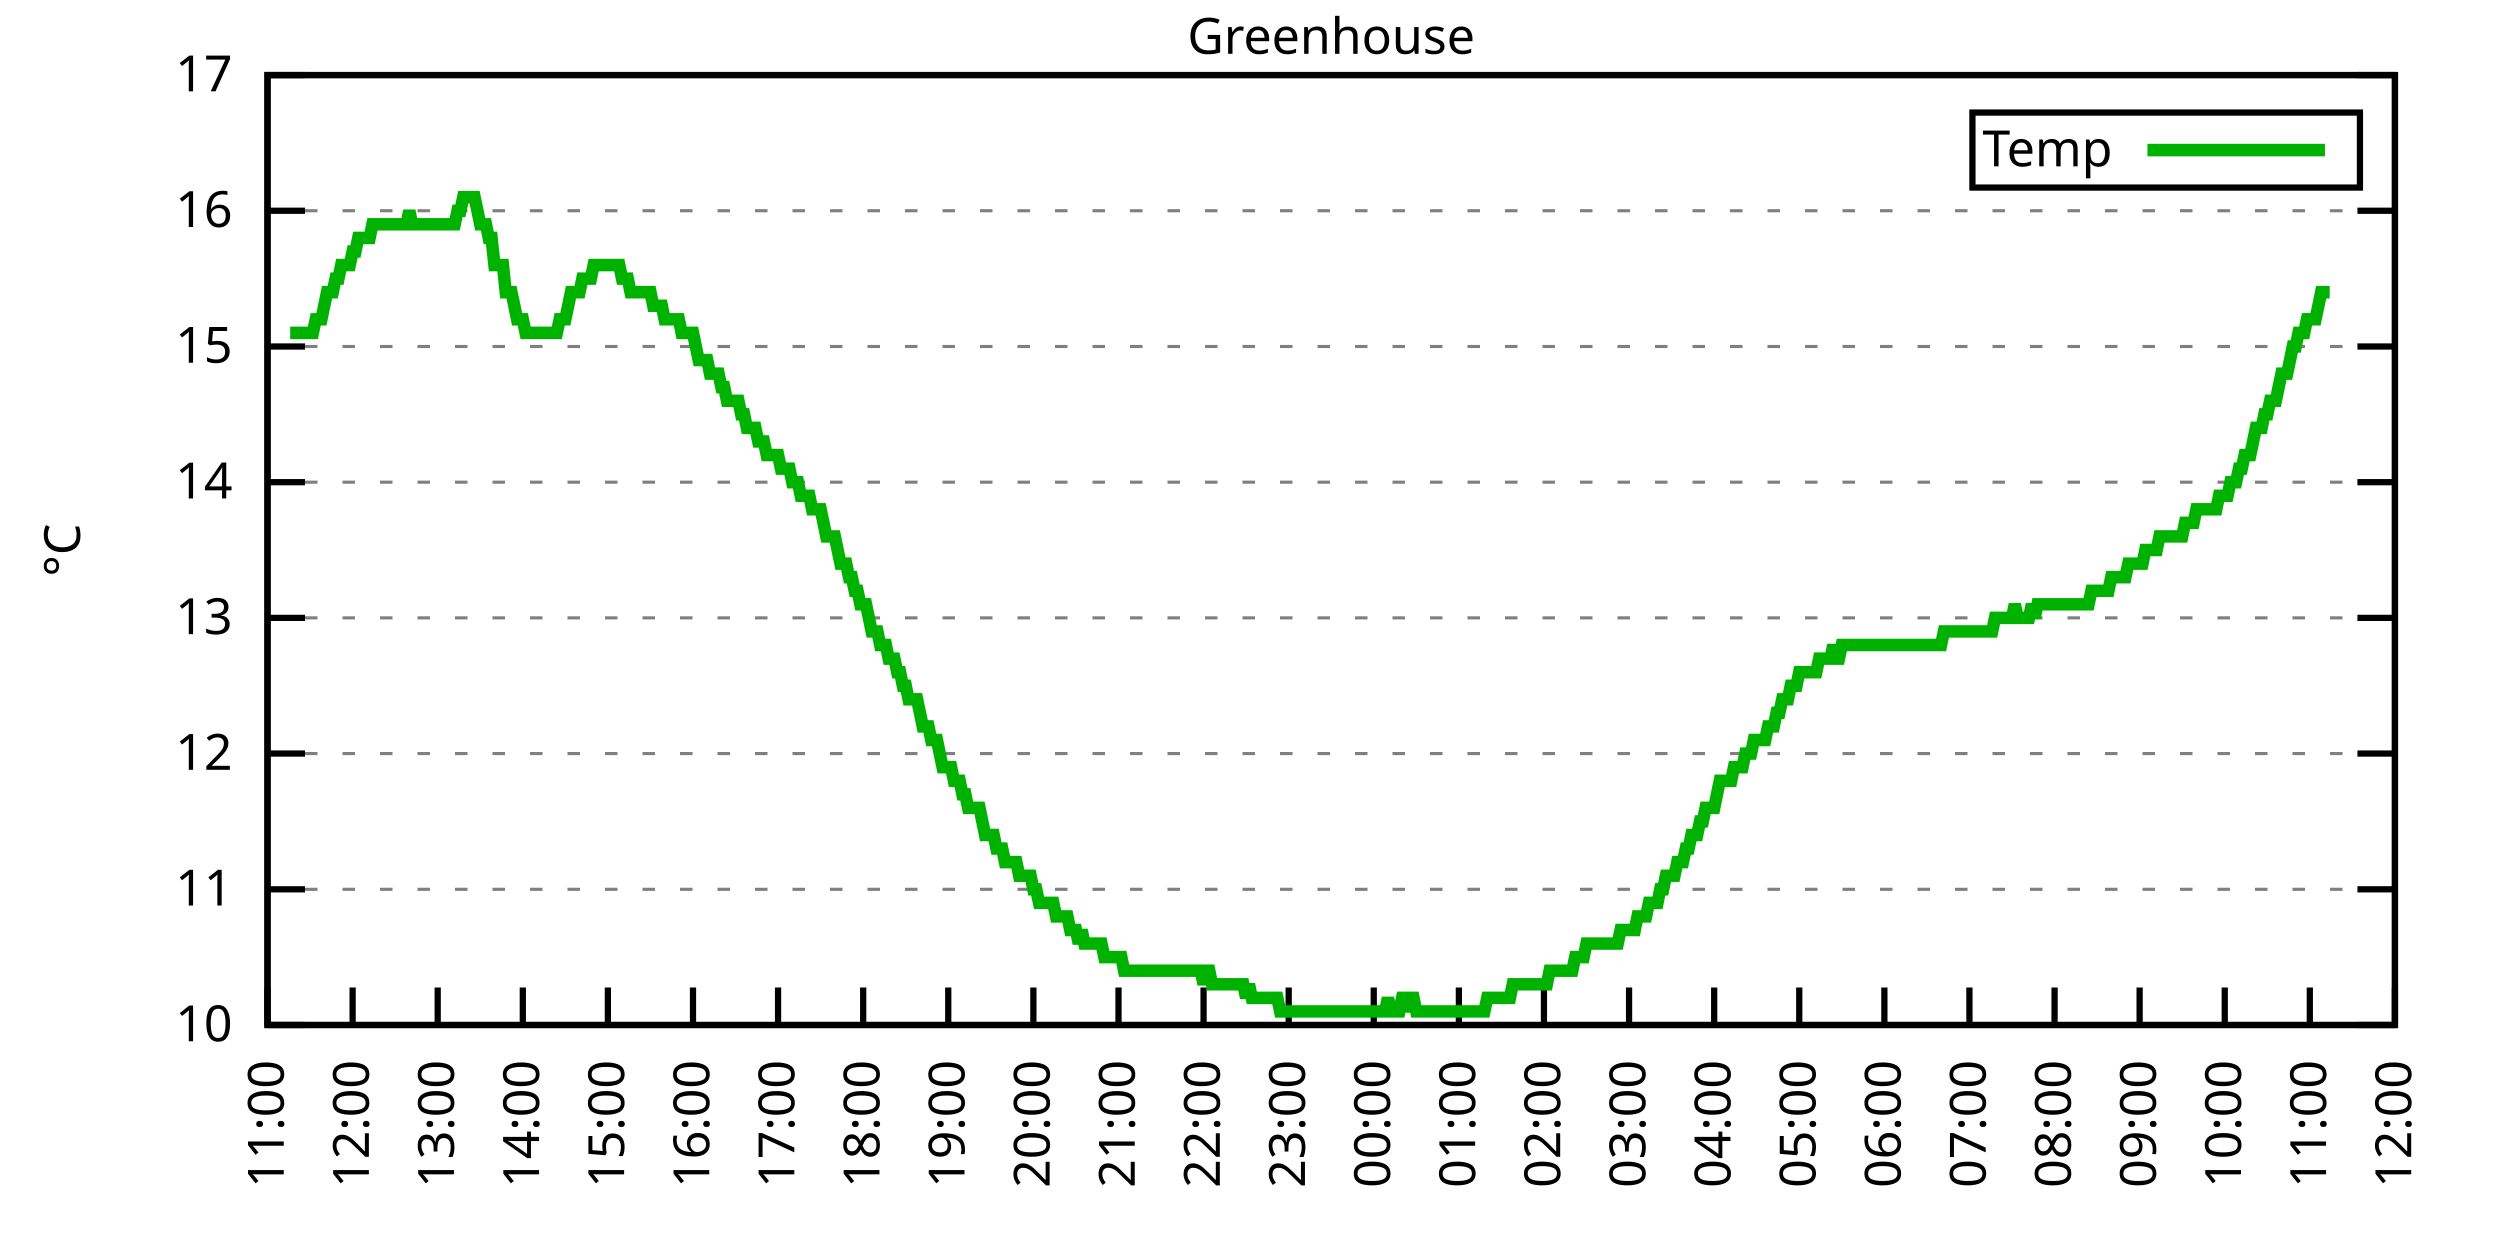
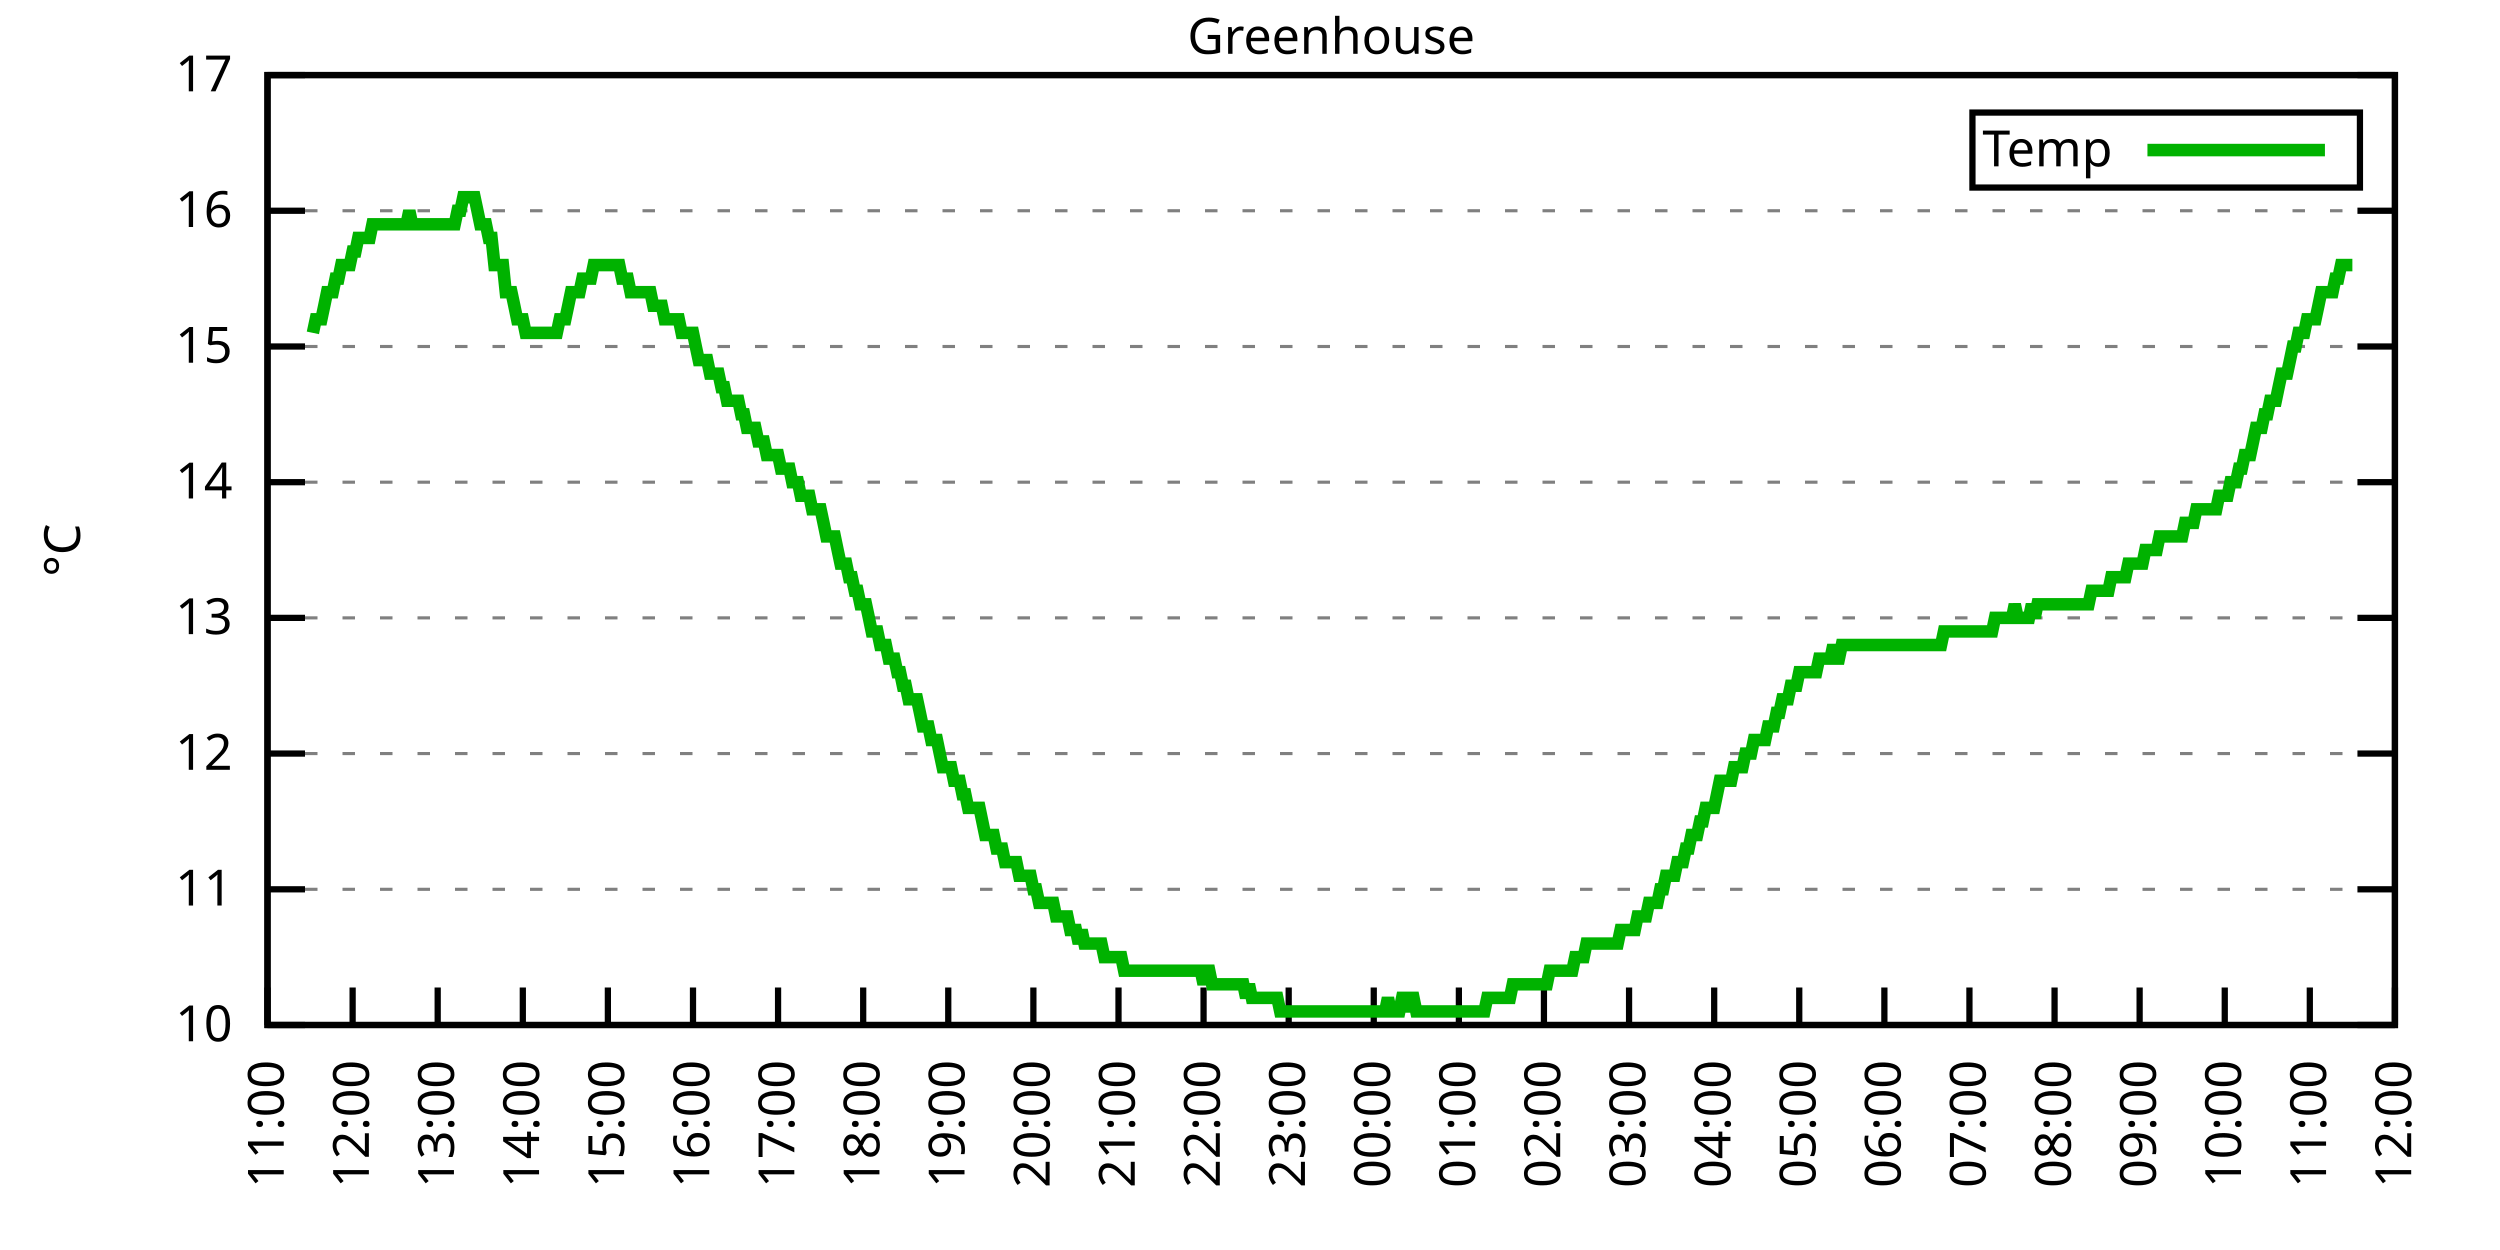
<svg xmlns="http://www.w3.org/2000/svg" xmlns:xlink="http://www.w3.org/1999/xlink" width="400" height="200" viewBox="0 0 400 200">
  <g id="gnuplot_canvas">
    <rect x="0" y="0" width="400" height="200" fill="none" />
    <defs>
      <circle id="gpDot" r="0.5" stroke-width="0.5" stroke="currentColor" />
      <path id="gpPt0" stroke-width="0.333" stroke="currentColor" d="M-1,0 h2 M0,-1 v2" />
      <path id="gpPt1" stroke-width="0.333" stroke="currentColor" d="M-1,-1 L1,1 M1,-1 L-1,1" />
      <path id="gpPt2" stroke-width="0.333" stroke="currentColor" d="M-1,0 L1,0 M0,-1 L0,1 M-1,-1 L1,1 M-1,1 L1,-1" />
      <rect id="gpPt3" stroke-width="0.333" stroke="currentColor" x="-1" y="-1" width="2" height="2" />
      <rect id="gpPt4" stroke-width="0.333" stroke="currentColor" fill="currentColor" x="-1" y="-1" width="2" height="2" />
      <circle id="gpPt5" stroke-width="0.333" stroke="currentColor" cx="0" cy="0" r="1" />
      <use xlink:href="#gpPt5" id="gpPt6" fill="currentColor" stroke="none" />
      <path id="gpPt7" stroke-width="0.333" stroke="currentColor" d="M0,-1.33 L-1.33,0.67 L1.33,0.67 z" />
      <use xlink:href="#gpPt7" id="gpPt8" fill="currentColor" stroke="none" />
      <use xlink:href="#gpPt7" id="gpPt9" stroke="currentColor" transform="rotate(180)" />
      <use xlink:href="#gpPt9" id="gpPt10" fill="currentColor" stroke="none" />
      <use xlink:href="#gpPt3" id="gpPt11" stroke="currentColor" transform="rotate(45)" />
      <use xlink:href="#gpPt11" id="gpPt12" fill="currentColor" stroke="none" />
      <path id="gpPt13" stroke-width="0.333" stroke="currentColor" d="M0,1.330 L1.265,0.411 L0.782,-1.067 L-0.782,-1.076 L-1.265,0.411 z" />
      <use xlink:href="#gpPt13" id="gpPt14" fill="currentColor" stroke="none" />
      <filter id="textbox" filterUnits="objectBoundingBox" x="0" y="0" height="1" width="1">
        <feFlood flood-color="white" flood-opacity="1" result="bgnd" />
        <feComposite in="SourceGraphic" in2="bgnd" operator="atop" />
      </filter>
      <filter id="greybox" filterUnits="objectBoundingBox" x="0" y="0" height="1" width="1">
        <feFlood flood-color="lightgrey" flood-opacity="1" result="grey" />
        <feComposite in="SourceGraphic" in2="grey" operator="atop" />
      </filter>
    </defs>
    <g fill="none" color="white" stroke="currentColor" stroke-width="1.00" stroke-linecap="butt" stroke-linejoin="miter">
</g>
    <g fill="none" color="black" stroke="currentColor" stroke-width="1.00" stroke-linecap="butt" stroke-linejoin="miter">
      <g stroke="none" shape-rendering="crispEdges">
        <polygon fill="rgb(255, 255, 255)" points="42.80,164.00 383.18,164.00 383.18,12.02 42.80,12.02 " />
      </g>
    </g>
    <g fill="none" color="black" stroke="currentColor" stroke-width="1.00" stroke-linecap="butt" stroke-linejoin="miter">
</g>
    <g fill="none" color="black" stroke="black" stroke-width="0.50" stroke-linecap="butt" stroke-linejoin="miter">
</g>
    <g fill="none" color="gray" stroke="currentColor" stroke-width="0.50" stroke-linecap="butt" stroke-linejoin="miter">
      <path stroke="gray" stroke-dasharray="2,4" class="gridline" d="M42.80,164.00 L383.19,164.00  " />
    </g>
    <g fill="none" color="gray" stroke="gray" stroke-width="1.00" stroke-linecap="butt" stroke-linejoin="miter">
</g>
    <g fill="none" color="black" stroke="currentColor" stroke-width="1.00" stroke-linecap="butt" stroke-linejoin="miter">
      <path stroke="black" d="M42.80,164.00 L48.80,164.00 M383.19,164.00 L377.19,164.00  " />
      <g transform="translate(37.20,166.60)" stroke="none" fill="black" font-family="Sans" font-size="8.00" text-anchor="end">
        <text>
          <tspan font-family="Sans"> 10</tspan>
        </text>
      </g>
    </g>
    <g fill="none" color="black" stroke="currentColor" stroke-width="1.00" stroke-linecap="butt" stroke-linejoin="miter">
</g>
    <g fill="none" color="black" stroke="black" stroke-width="0.50" stroke-linecap="butt" stroke-linejoin="miter">
</g>
    <g fill="none" color="gray" stroke="currentColor" stroke-width="0.50" stroke-linecap="butt" stroke-linejoin="miter">
      <path stroke="gray" stroke-dasharray="2,4" class="gridline" d="M42.80,142.29 L383.19,142.29  " />
    </g>
    <g fill="none" color="gray" stroke="gray" stroke-width="1.00" stroke-linecap="butt" stroke-linejoin="miter">
</g>
    <g fill="none" color="black" stroke="currentColor" stroke-width="1.00" stroke-linecap="butt" stroke-linejoin="miter">
      <path stroke="black" d="M42.80,142.29 L48.80,142.29 M383.19,142.29 L377.19,142.29  " />
      <g transform="translate(37.20,144.89)" stroke="none" fill="black" font-family="Sans" font-size="8.00" text-anchor="end">
        <text>
          <tspan font-family="Sans"> 11</tspan>
        </text>
      </g>
    </g>
    <g fill="none" color="black" stroke="currentColor" stroke-width="1.00" stroke-linecap="butt" stroke-linejoin="miter">
</g>
    <g fill="none" color="black" stroke="black" stroke-width="0.50" stroke-linecap="butt" stroke-linejoin="miter">
</g>
    <g fill="none" color="gray" stroke="currentColor" stroke-width="0.50" stroke-linecap="butt" stroke-linejoin="miter">
      <path stroke="gray" stroke-dasharray="2,4" class="gridline" d="M42.80,120.57 L383.19,120.57  " />
    </g>
    <g fill="none" color="gray" stroke="gray" stroke-width="1.00" stroke-linecap="butt" stroke-linejoin="miter">
</g>
    <g fill="none" color="black" stroke="currentColor" stroke-width="1.00" stroke-linecap="butt" stroke-linejoin="miter">
      <path stroke="black" d="M42.80,120.57 L48.80,120.57 M383.19,120.57 L377.19,120.57  " />
      <g transform="translate(37.20,123.17)" stroke="none" fill="black" font-family="Sans" font-size="8.00" text-anchor="end">
        <text>
          <tspan font-family="Sans"> 12</tspan>
        </text>
      </g>
    </g>
    <g fill="none" color="black" stroke="currentColor" stroke-width="1.00" stroke-linecap="butt" stroke-linejoin="miter">
</g>
    <g fill="none" color="black" stroke="black" stroke-width="0.50" stroke-linecap="butt" stroke-linejoin="miter">
</g>
    <g fill="none" color="gray" stroke="currentColor" stroke-width="0.50" stroke-linecap="butt" stroke-linejoin="miter">
      <path stroke="gray" stroke-dasharray="2,4" class="gridline" d="M42.80,98.86 L383.19,98.86  " />
    </g>
    <g fill="none" color="gray" stroke="gray" stroke-width="1.00" stroke-linecap="butt" stroke-linejoin="miter">
</g>
    <g fill="none" color="black" stroke="currentColor" stroke-width="1.00" stroke-linecap="butt" stroke-linejoin="miter">
      <path stroke="black" d="M42.80,98.86 L48.80,98.86 M383.19,98.86 L377.19,98.86  " />
      <g transform="translate(37.20,101.46)" stroke="none" fill="black" font-family="Sans" font-size="8.00" text-anchor="end">
        <text>
          <tspan font-family="Sans"> 13</tspan>
        </text>
      </g>
    </g>
    <g fill="none" color="black" stroke="currentColor" stroke-width="1.00" stroke-linecap="butt" stroke-linejoin="miter">
</g>
    <g fill="none" color="black" stroke="black" stroke-width="0.50" stroke-linecap="butt" stroke-linejoin="miter">
</g>
    <g fill="none" color="gray" stroke="currentColor" stroke-width="0.50" stroke-linecap="butt" stroke-linejoin="miter">
      <path stroke="gray" stroke-dasharray="2,4" class="gridline" d="M42.80,77.15 L383.19,77.15  " />
    </g>
    <g fill="none" color="gray" stroke="gray" stroke-width="1.00" stroke-linecap="butt" stroke-linejoin="miter">
</g>
    <g fill="none" color="black" stroke="currentColor" stroke-width="1.00" stroke-linecap="butt" stroke-linejoin="miter">
      <path stroke="black" d="M42.80,77.15 L48.80,77.15 M383.19,77.15 L377.19,77.15  " />
      <g transform="translate(37.20,79.75)" stroke="none" fill="black" font-family="Sans" font-size="8.00" text-anchor="end">
        <text>
          <tspan font-family="Sans"> 14</tspan>
        </text>
      </g>
    </g>
    <g fill="none" color="black" stroke="currentColor" stroke-width="1.00" stroke-linecap="butt" stroke-linejoin="miter">
</g>
    <g fill="none" color="black" stroke="black" stroke-width="0.50" stroke-linecap="butt" stroke-linejoin="miter">
</g>
    <g fill="none" color="gray" stroke="currentColor" stroke-width="0.50" stroke-linecap="butt" stroke-linejoin="miter">
      <path stroke="gray" stroke-dasharray="2,4" class="gridline" d="M42.80,55.44 L383.19,55.44  " />
    </g>
    <g fill="none" color="gray" stroke="gray" stroke-width="1.00" stroke-linecap="butt" stroke-linejoin="miter">
</g>
    <g fill="none" color="black" stroke="currentColor" stroke-width="1.00" stroke-linecap="butt" stroke-linejoin="miter">
      <path stroke="black" d="M42.80,55.44 L48.80,55.44 M383.19,55.44 L377.19,55.44  " />
      <g transform="translate(37.20,58.04)" stroke="none" fill="black" font-family="Sans" font-size="8.00" text-anchor="end">
        <text>
          <tspan font-family="Sans"> 15</tspan>
        </text>
      </g>
    </g>
    <g fill="none" color="black" stroke="currentColor" stroke-width="1.00" stroke-linecap="butt" stroke-linejoin="miter">
</g>
    <g fill="none" color="black" stroke="black" stroke-width="0.50" stroke-linecap="butt" stroke-linejoin="miter">
</g>
    <g fill="none" color="gray" stroke="currentColor" stroke-width="0.50" stroke-linecap="butt" stroke-linejoin="miter">
      <path stroke="gray" stroke-dasharray="2,4" class="gridline" d="M42.80,33.72 L383.19,33.72  " />
    </g>
    <g fill="none" color="gray" stroke="gray" stroke-width="1.00" stroke-linecap="butt" stroke-linejoin="miter">
</g>
    <g fill="none" color="black" stroke="currentColor" stroke-width="1.00" stroke-linecap="butt" stroke-linejoin="miter">
      <path stroke="black" d="M42.80,33.72 L48.80,33.72 M383.19,33.72 L377.19,33.72  " />
      <g transform="translate(37.20,36.32)" stroke="none" fill="black" font-family="Sans" font-size="8.00" text-anchor="end">
        <text>
          <tspan font-family="Sans"> 16</tspan>
        </text>
      </g>
    </g>
    <g fill="none" color="black" stroke="currentColor" stroke-width="1.00" stroke-linecap="butt" stroke-linejoin="miter">
</g>
    <g fill="none" color="black" stroke="black" stroke-width="0.50" stroke-linecap="butt" stroke-linejoin="miter">
</g>
    <g fill="none" color="gray" stroke="currentColor" stroke-width="0.50" stroke-linecap="butt" stroke-linejoin="miter">
      <path stroke="gray" stroke-dasharray="2,4" class="gridline" d="M42.80,12.01 L383.19,12.01  " />
    </g>
    <g fill="none" color="gray" stroke="gray" stroke-width="1.00" stroke-linecap="butt" stroke-linejoin="miter">
</g>
    <g fill="none" color="black" stroke="currentColor" stroke-width="1.00" stroke-linecap="butt" stroke-linejoin="miter">
      <path stroke="black" d="M42.80,12.01 L48.80,12.01 M383.19,12.01 L377.19,12.01  " />
      <g transform="translate(37.20,14.61)" stroke="none" fill="black" font-family="Sans" font-size="8.00" text-anchor="end">
        <text>
          <tspan font-family="Sans"> 17</tspan>
        </text>
      </g>
    </g>
    <g fill="none" color="black" stroke="currentColor" stroke-width="1.00" stroke-linecap="butt" stroke-linejoin="miter">
      <path stroke="black" d="M42.80,164.00 L42.80,158.00  " />
      <g transform="translate(45.40,169.60) rotate(270.00)" stroke="none" fill="black" font-family="Sans" font-size="8.00" text-anchor="end">
        <text>
          <tspan font-family="Sans">11:00</tspan>
        </text>
      </g>
    </g>
    <g fill="none" color="black" stroke="currentColor" stroke-width="1.00" stroke-linecap="butt" stroke-linejoin="miter">
      <path stroke="black" d="M56.42,164.00 L56.42,158.00  " />
      <g transform="translate(59.02,169.60) rotate(270.00)" stroke="none" fill="black" font-family="Sans" font-size="8.00" text-anchor="end">
        <text>
          <tspan font-family="Sans">12:00</tspan>
        </text>
      </g>
    </g>
    <g fill="none" color="black" stroke="currentColor" stroke-width="1.00" stroke-linecap="butt" stroke-linejoin="miter">
      <path stroke="black" d="M70.03,164.00 L70.03,158.00  " />
      <g transform="translate(72.63,169.60) rotate(270.00)" stroke="none" fill="black" font-family="Sans" font-size="8.00" text-anchor="end">
        <text>
          <tspan font-family="Sans">13:00</tspan>
        </text>
      </g>
    </g>
    <g fill="none" color="black" stroke="currentColor" stroke-width="1.00" stroke-linecap="butt" stroke-linejoin="miter">
      <path stroke="black" d="M83.65,164.00 L83.65,158.00  " />
      <g transform="translate(86.25,169.60) rotate(270.00)" stroke="none" fill="black" font-family="Sans" font-size="8.00" text-anchor="end">
        <text>
          <tspan font-family="Sans">14:00</tspan>
        </text>
      </g>
    </g>
    <g fill="none" color="black" stroke="currentColor" stroke-width="1.00" stroke-linecap="butt" stroke-linejoin="miter">
      <path stroke="black" d="M97.26,164.00 L97.26,158.00  " />
      <g transform="translate(99.86,169.60) rotate(270.00)" stroke="none" fill="black" font-family="Sans" font-size="8.00" text-anchor="end">
        <text>
          <tspan font-family="Sans">15:00</tspan>
        </text>
      </g>
    </g>
    <g fill="none" color="black" stroke="currentColor" stroke-width="1.00" stroke-linecap="butt" stroke-linejoin="miter">
      <path stroke="black" d="M110.88,164.00 L110.88,158.00  " />
      <g transform="translate(113.48,169.60) rotate(270.00)" stroke="none" fill="black" font-family="Sans" font-size="8.00" text-anchor="end">
        <text>
          <tspan font-family="Sans">16:00</tspan>
        </text>
      </g>
    </g>
    <g fill="none" color="black" stroke="currentColor" stroke-width="1.00" stroke-linecap="butt" stroke-linejoin="miter">
      <path stroke="black" d="M124.49,164.00 L124.49,158.00  " />
      <g transform="translate(127.09,169.60) rotate(270.00)" stroke="none" fill="black" font-family="Sans" font-size="8.00" text-anchor="end">
        <text>
          <tspan font-family="Sans">17:00</tspan>
        </text>
      </g>
    </g>
    <g fill="none" color="black" stroke="currentColor" stroke-width="1.00" stroke-linecap="butt" stroke-linejoin="miter">
      <path stroke="black" d="M138.11,164.00 L138.11,158.00  " />
      <g transform="translate(140.71,169.60) rotate(270.00)" stroke="none" fill="black" font-family="Sans" font-size="8.00" text-anchor="end">
        <text>
          <tspan font-family="Sans">18:00</tspan>
        </text>
      </g>
    </g>
    <g fill="none" color="black" stroke="currentColor" stroke-width="1.00" stroke-linecap="butt" stroke-linejoin="miter">
      <path stroke="black" d="M151.72,164.00 L151.72,158.00  " />
      <g transform="translate(154.32,169.60) rotate(270.00)" stroke="none" fill="black" font-family="Sans" font-size="8.00" text-anchor="end">
        <text>
          <tspan font-family="Sans">19:00</tspan>
        </text>
      </g>
    </g>
    <g fill="none" color="black" stroke="currentColor" stroke-width="1.00" stroke-linecap="butt" stroke-linejoin="miter">
      <path stroke="black" d="M165.34,164.00 L165.34,158.00  " />
      <g transform="translate(167.94,169.60) rotate(270.00)" stroke="none" fill="black" font-family="Sans" font-size="8.00" text-anchor="end">
        <text>
          <tspan font-family="Sans">20:00</tspan>
        </text>
      </g>
    </g>
    <g fill="none" color="black" stroke="currentColor" stroke-width="1.00" stroke-linecap="butt" stroke-linejoin="miter">
      <path stroke="black" d="M178.96,164.00 L178.96,158.00  " />
      <g transform="translate(181.56,169.60) rotate(270.00)" stroke="none" fill="black" font-family="Sans" font-size="8.00" text-anchor="end">
        <text>
          <tspan font-family="Sans">21:00</tspan>
        </text>
      </g>
    </g>
    <g fill="none" color="black" stroke="currentColor" stroke-width="1.00" stroke-linecap="butt" stroke-linejoin="miter">
      <path stroke="black" d="M192.57,164.00 L192.57,158.00  " />
      <g transform="translate(195.17,169.60) rotate(270.00)" stroke="none" fill="black" font-family="Sans" font-size="8.00" text-anchor="end">
        <text>
          <tspan font-family="Sans">22:00</tspan>
        </text>
      </g>
    </g>
    <g fill="none" color="black" stroke="currentColor" stroke-width="1.00" stroke-linecap="butt" stroke-linejoin="miter">
      <path stroke="black" d="M206.19,164.00 L206.19,158.00  " />
      <g transform="translate(208.79,169.60) rotate(270.00)" stroke="none" fill="black" font-family="Sans" font-size="8.00" text-anchor="end">
        <text>
          <tspan font-family="Sans">23:00</tspan>
        </text>
      </g>
    </g>
    <g fill="none" color="black" stroke="currentColor" stroke-width="1.00" stroke-linecap="butt" stroke-linejoin="miter">
      <path stroke="black" d="M219.80,164.00 L219.80,158.00  " />
      <g transform="translate(222.40,169.60) rotate(270.00)" stroke="none" fill="black" font-family="Sans" font-size="8.00" text-anchor="end">
        <text>
          <tspan font-family="Sans">00:00</tspan>
        </text>
      </g>
    </g>
    <g fill="none" color="black" stroke="currentColor" stroke-width="1.00" stroke-linecap="butt" stroke-linejoin="miter">
      <path stroke="black" d="M233.42,164.00 L233.42,158.00  " />
      <g transform="translate(236.02,169.60) rotate(270.00)" stroke="none" fill="black" font-family="Sans" font-size="8.00" text-anchor="end">
        <text>
          <tspan font-family="Sans">01:00</tspan>
        </text>
      </g>
    </g>
    <g fill="none" color="black" stroke="currentColor" stroke-width="1.00" stroke-linecap="butt" stroke-linejoin="miter">
      <path stroke="black" d="M247.03,164.00 L247.03,158.00  " />
      <g transform="translate(249.63,169.60) rotate(270.00)" stroke="none" fill="black" font-family="Sans" font-size="8.00" text-anchor="end">
        <text>
          <tspan font-family="Sans">02:00</tspan>
        </text>
      </g>
    </g>
    <g fill="none" color="black" stroke="currentColor" stroke-width="1.00" stroke-linecap="butt" stroke-linejoin="miter">
      <path stroke="black" d="M260.65,164.00 L260.65,158.00  " />
      <g transform="translate(263.25,169.60) rotate(270.00)" stroke="none" fill="black" font-family="Sans" font-size="8.00" text-anchor="end">
        <text>
          <tspan font-family="Sans">03:00</tspan>
        </text>
      </g>
    </g>
    <g fill="none" color="black" stroke="currentColor" stroke-width="1.00" stroke-linecap="butt" stroke-linejoin="miter">
      <path stroke="black" d="M274.27,164.00 L274.27,158.00  " />
      <g transform="translate(276.87,169.60) rotate(270.00)" stroke="none" fill="black" font-family="Sans" font-size="8.00" text-anchor="end">
        <text>
          <tspan font-family="Sans">04:00</tspan>
        </text>
      </g>
    </g>
    <g fill="none" color="black" stroke="currentColor" stroke-width="1.00" stroke-linecap="butt" stroke-linejoin="miter">
      <path stroke="black" d="M287.88,164.00 L287.88,158.00  " />
      <g transform="translate(290.48,169.60) rotate(270.00)" stroke="none" fill="black" font-family="Sans" font-size="8.00" text-anchor="end">
        <text>
          <tspan font-family="Sans">05:00</tspan>
        </text>
      </g>
    </g>
    <g fill="none" color="black" stroke="currentColor" stroke-width="1.00" stroke-linecap="butt" stroke-linejoin="miter">
      <path stroke="black" d="M301.50,164.00 L301.50,158.00  " />
      <g transform="translate(304.10,169.60) rotate(270.00)" stroke="none" fill="black" font-family="Sans" font-size="8.00" text-anchor="end">
        <text>
          <tspan font-family="Sans">06:00</tspan>
        </text>
      </g>
    </g>
    <g fill="none" color="black" stroke="currentColor" stroke-width="1.00" stroke-linecap="butt" stroke-linejoin="miter">
      <path stroke="black" d="M315.11,164.00 L315.11,158.00  " />
      <g transform="translate(317.71,169.60) rotate(270.00)" stroke="none" fill="black" font-family="Sans" font-size="8.00" text-anchor="end">
        <text>
          <tspan font-family="Sans">07:00</tspan>
        </text>
      </g>
    </g>
    <g fill="none" color="black" stroke="currentColor" stroke-width="1.00" stroke-linecap="butt" stroke-linejoin="miter">
      <path stroke="black" d="M328.73,164.00 L328.73,158.00  " />
      <g transform="translate(331.33,169.60) rotate(270.00)" stroke="none" fill="black" font-family="Sans" font-size="8.00" text-anchor="end">
        <text>
          <tspan font-family="Sans">08:00</tspan>
        </text>
      </g>
    </g>
    <g fill="none" color="black" stroke="currentColor" stroke-width="1.00" stroke-linecap="butt" stroke-linejoin="miter">
      <path stroke="black" d="M342.34,164.00 L342.34,158.00  " />
      <g transform="translate(344.94,169.60) rotate(270.00)" stroke="none" fill="black" font-family="Sans" font-size="8.00" text-anchor="end">
        <text>
          <tspan font-family="Sans">09:00</tspan>
        </text>
      </g>
    </g>
    <g fill="none" color="black" stroke="currentColor" stroke-width="1.00" stroke-linecap="butt" stroke-linejoin="miter">
      <path stroke="black" d="M355.96,164.00 L355.96,158.00  " />
      <g transform="translate(358.56,169.60) rotate(270.00)" stroke="none" fill="black" font-family="Sans" font-size="8.00" text-anchor="end">
        <text>
          <tspan font-family="Sans">10:00</tspan>
        </text>
      </g>
    </g>
    <g fill="none" color="black" stroke="currentColor" stroke-width="1.00" stroke-linecap="butt" stroke-linejoin="miter">
      <path stroke="black" d="M369.57,164.00 L369.57,158.00  " />
      <g transform="translate(372.17,169.60) rotate(270.00)" stroke="none" fill="black" font-family="Sans" font-size="8.00" text-anchor="end">
        <text>
          <tspan font-family="Sans">11:00</tspan>
        </text>
      </g>
    </g>
    <g fill="none" color="black" stroke="currentColor" stroke-width="1.00" stroke-linecap="butt" stroke-linejoin="miter">
      <path stroke="black" d="M383.19,164.00 L383.19,158.00  " />
      <g transform="translate(385.79,169.60) rotate(270.00)" stroke="none" fill="black" font-family="Sans" font-size="8.00" text-anchor="end">
        <text>
          <tspan font-family="Sans">12:00</tspan>
        </text>
      </g>
    </g>
    <g fill="none" color="black" stroke="currentColor" stroke-width="1.00" stroke-linecap="butt" stroke-linejoin="miter">
</g>
    <g fill="none" color="black" stroke="currentColor" stroke-width="1.00" stroke-linecap="butt" stroke-linejoin="miter">
      <path stroke="black" d="M42.80,12.01 L42.80,164.00 L383.19,164.00 L383.19,12.01 L42.80,12.01 Z  " />
    </g>
    <g fill="none" color="black" stroke="currentColor" stroke-width="1.00" stroke-linecap="butt" stroke-linejoin="miter">
</g>
    <g fill="none" color="black" stroke="currentColor" stroke-width="1.00" stroke-linecap="butt" stroke-linejoin="miter">
      <path stroke="black" d="M315.59,30.01 L315.59,18.01 L377.59,18.01 L377.59,30.01 L315.59,30.01 Z  " />
    </g>
    <g id="Greenhouse_plot_1">
      <g fill="none" color="white" stroke="black" stroke-width="2.00" stroke-linecap="butt" stroke-linejoin="miter">
</g>
      <g fill="none" color="black" stroke="currentColor" stroke-width="2.00" stroke-linecap="butt" stroke-linejoin="miter">
        <g transform="translate(337.99,26.61)" stroke="none" fill="black" font-family="Sans" font-size="8.00" text-anchor="end">
          <text>
            <tspan font-family="Sans">Temp</tspan>
          </text>
        </g>
      </g>
      <g fill="none" color="black" stroke="currentColor" stroke-width="2.00" stroke-linecap="butt" stroke-linejoin="miter">
-         <path stroke="rgb(  0, 178,   0)" d="M343.59,24.01 L371.99,24.01 M46.43,53.26 L46.88,53.26 L47.34,53.26 L47.79,53.26 L48.25,53.26 L48.70,53.26   L49.15,53.26 L49.61,53.26 L50.06,53.26 L50.52,51.09 L50.97,51.09 L51.42,51.09 L51.88,48.92 L52.33,46.75   L52.78,46.75 L53.24,46.75 L53.69,44.58 L54.15,44.58 L54.60,42.41 L55.05,42.41 L55.51,42.41 L55.96,42.41   L56.42,40.24 L56.87,40.24 L57.32,38.07 L57.78,38.07 L58.23,38.07 L58.68,38.07 L59.14,38.07 L59.59,35.89   L60.05,35.89 L60.50,35.89 L60.95,35.89 L61.41,35.89 L61.86,35.89 L62.32,35.89 L62.77,35.89 L63.22,35.89   L63.68,35.89 L64.13,35.89 L64.58,35.89 L65.04,35.89 L65.49,33.72 L65.95,35.89 L66.40,35.89 L66.85,35.89   L67.31,35.89 L67.76,35.89 L68.22,35.89 L68.67,35.89 L69.12,35.89 L69.58,35.89 L70.03,35.89 L70.49,35.89   L70.94,35.89 L71.39,35.89 L71.85,35.89 L72.30,35.89 L72.75,35.89 L73.21,33.72 L73.66,33.72 L74.12,31.55   L74.57,31.55 L75.02,31.55 L75.48,31.55 L75.93,31.55 L76.39,33.72 L76.84,35.89 L77.29,35.89 L77.75,35.89   L78.20,38.07 L78.65,38.07 L79.11,42.41 L79.56,42.41 L80.02,42.41 L80.47,42.41 L80.92,46.75 L81.38,46.75   L81.83,46.75 L82.29,48.92 L82.74,51.09 L83.19,51.09 L83.65,51.09 L84.10,53.26 L84.55,53.26 L85.01,53.26   L85.46,53.26 L85.92,53.26 L86.37,53.26 L86.82,53.26 L87.28,53.26 L87.73,53.26 L88.19,53.26 L88.64,53.26   L89.09,53.26 L89.55,51.09 L90.00,51.09 L90.45,51.09 L90.91,48.92 L91.36,46.75 L91.82,46.75 L92.27,46.75   L92.72,46.75 L93.18,44.58 L93.63,44.58 L94.09,44.58 L94.54,44.58 L94.99,42.41 L95.45,42.41 L95.90,42.41   L96.35,42.41 L96.81,42.41 L97.26,42.41 L97.72,42.41 L98.17,42.41 L98.62,42.41 L99.08,42.41 L99.53,44.58   L99.99,44.58 L100.44,44.58 L100.89,46.75 L101.35,46.75 L101.80,46.75 L102.25,46.75 L102.71,46.75 L103.16,46.75   L103.62,46.75 L104.07,46.75 L104.52,48.92 L104.98,48.92 L105.43,48.92 L105.89,48.92 L106.34,51.09 L106.79,51.09   L107.25,51.09 L107.70,51.09 L108.15,51.09 L108.61,51.09 L109.06,53.26 L109.52,53.26 L109.97,53.26 L110.42,53.26   L110.88,53.26 L111.33,55.44 L111.79,57.61 L112.24,57.61 L112.69,57.61 L113.15,57.61 L113.60,59.78 L114.05,59.78   L114.51,59.78 L114.96,59.78 L115.42,61.95 L115.87,61.95 L116.32,64.12 L116.78,64.12 L117.23,64.12 L117.69,64.12   L118.14,64.12 L118.59,66.29 L119.05,66.29 L119.50,68.46 L119.96,68.46 L120.41,68.46 L120.86,68.46 L121.32,70.63   L121.77,70.63 L122.22,70.63 L122.68,72.81 L123.13,72.81 L123.59,72.81 L124.04,72.81 L124.49,72.81 L124.95,74.98   L125.40,74.98 L125.86,74.98 L126.31,74.98 L126.76,77.15 L127.22,77.15 L127.67,77.15 L128.12,79.32 L128.58,79.32   L129.03,79.32 L129.49,79.32 L129.94,81.49 L130.39,81.49 L130.85,81.49 L131.30,81.49 L131.76,83.66 L132.21,85.83   L132.66,85.83 L133.12,85.83 L133.57,85.83 L134.02,88.00 L134.48,90.18 L134.93,90.18 L135.39,90.18 L135.84,92.35   L136.29,92.35 L136.75,94.52 L137.20,94.52 L137.66,96.69 L138.11,96.69 L138.56,96.69 L139.02,98.86 L139.47,101.03   L139.92,101.03 L140.38,101.03 L140.83,103.20 L141.29,103.20 L141.74,103.20 L142.19,105.38 L142.65,105.38 L143.10,105.38   L143.56,107.55 L144.01,107.55 L144.46,109.72 L144.92,109.72 L145.37,111.89 L145.82,111.89 L146.28,111.89 L146.73,111.89   L147.19,114.06 L147.64,116.23 L148.09,116.23 L148.55,116.23 L149.00,118.40 L149.46,118.40 L149.91,118.40 L150.36,120.57   L150.82,122.75 L151.27,122.75 L151.72,122.75 L152.18,122.75 L152.63,124.92 L153.09,124.92 L153.54,124.92 L153.99,127.09   L154.45,127.09 L154.90,129.26 L155.36,129.26 L155.81,129.26 L156.26,129.26 L156.72,129.26 L157.17,131.43 L157.62,133.60   L158.08,133.60 L158.53,133.60 L158.99,133.60 L159.44,135.77 L159.89,135.77 L160.35,135.77 L160.80,137.94 L161.26,137.94   L161.71,137.94 L162.16,137.94 L162.62,137.94 L163.07,140.12 L163.52,140.12 L163.98,140.12 L164.43,140.12 L164.89,140.12   L165.34,142.29 L165.79,142.29 L166.25,144.46 L166.70,144.46 L167.16,144.46 L167.61,144.46 L168.06,144.46 L168.52,144.46   L168.97,146.63 L169.43,146.63 L169.88,146.63 L170.33,146.63 L170.79,146.63 L171.24,148.80 L171.69,148.80 L172.15,148.80   L172.60,150.97 L173.06,148.80 L173.51,150.97 L173.96,150.97 L174.42,150.97 L174.87,150.97 L175.33,150.97 L175.78,150.97   L176.23,150.97 L176.69,153.14 L177.14,153.14 L177.59,153.14 L178.05,153.14 L178.50,153.14 L178.96,153.14 L179.41,153.14   L179.86,155.31 L180.32,155.31 L180.77,155.31 L181.23,155.31 L181.68,155.31 L182.13,155.31 L182.59,155.31 L183.04,155.31   L183.49,155.31 L183.95,155.31 L184.40,155.31 L184.86,155.31 L185.31,155.31 L185.76,155.31 L186.22,155.31 L186.67,155.31   L187.13,155.31 L187.58,155.31 L188.03,155.31 L188.49,155.31 L188.94,155.31 L189.39,155.31 L189.85,155.31 L190.30,155.31   L190.76,155.31 L191.21,155.31 L191.66,155.31 L192.12,155.31 L192.57,157.49 L193.03,155.31 L193.48,155.31 L193.93,157.49   L194.39,157.49 L194.84,157.49 L195.29,157.49 L195.75,157.49 L196.20,157.49 L196.66,157.49 L197.11,157.49 L197.56,157.49   L198.02,157.49 L198.47,157.49 L198.93,157.49 L199.38,159.66 L199.83,157.49 L200.29,159.66 L200.74,159.66 L201.19,159.66   L201.65,159.66 L202.10,159.66 L202.56,159.66 L203.01,159.66 L203.46,159.66 L203.92,159.66 L204.37,159.66 L204.83,161.83   L205.28,161.83 L205.73,161.83 L206.19,161.83 L206.64,161.83 L207.09,161.83 L207.55,161.83 L208.00,161.83 L208.46,161.83   L208.91,161.83 L209.36,161.83 L209.82,161.83 L210.27,161.83 L210.73,161.83 L211.18,161.83 L211.63,161.83 L212.09,161.83   L212.54,161.83 L213.00,161.83 L213.45,161.83 L213.90,161.83 L214.36,161.83 L214.81,161.83 L215.26,161.83 L215.72,161.83   L216.17,161.83 L216.63,161.83 L217.08,161.83 L217.53,161.83 L217.99,161.83 L218.44,161.83 L218.90,161.83 L219.35,161.83   L219.80,161.83 L220.26,161.83 L220.71,161.83 L221.16,161.83 L221.62,161.83 L222.07,159.66 L222.53,161.83 L222.98,161.83   L223.43,161.83 L223.89,161.83 L224.34,159.66 L224.80,159.66 L225.25,161.83 L225.70,159.66 L226.16,159.66 L226.61,161.83   L227.06,161.83 L227.52,161.83 L227.97,161.83 L228.43,161.83 L228.88,161.83 L229.33,161.83 L229.79,161.83 L230.24,161.83   L230.70,161.83 L231.15,161.83 L231.60,161.83 L232.06,161.83 L232.51,161.83 L232.96,161.83 L233.42,161.83 L233.87,161.83   L234.33,161.83 L234.78,161.83 L235.23,161.83 L235.69,161.83 L236.14,161.83 L236.60,161.83 L237.05,161.83 L237.50,161.83   L237.96,159.66 L238.41,159.66 L238.86,159.66 L239.32,159.66 L239.77,159.66 L240.23,159.66 L240.68,159.66 L241.13,159.66   L241.59,159.66 L242.04,157.49 L242.50,157.49 L242.95,157.49 L243.40,157.49 L243.86,157.49 L244.31,157.49 L244.76,157.49   L245.22,157.49 L245.67,157.49 L246.13,157.49 L246.58,157.49 L247.03,157.49 L247.49,157.49 L247.94,155.31 L248.40,155.31   L248.85,155.31 L249.30,155.31 L249.76,155.31 L250.21,155.31 L250.66,155.31 L251.12,155.31 L251.57,155.31 L252.03,153.14   L252.48,153.14 L252.93,153.14 L253.39,153.14 L253.84,150.97 L254.30,150.97 L254.75,150.97 L255.20,150.97 L255.66,150.97   L256.11,150.97 L256.56,150.97 L257.02,150.97 L257.47,150.97 L257.93,150.97 L258.38,150.97 L258.83,150.97 L259.29,148.80   L259.74,148.80 L260.20,148.80 L260.65,148.80 L261.10,148.80 L261.56,148.80 L262.01,146.63 L262.47,146.63 L262.92,146.63   L263.37,146.63 L263.83,144.46 L264.28,144.46 L264.73,144.46 L265.19,144.46 L265.64,142.29 L266.10,142.29 L266.55,140.12   L267.00,140.12 L267.46,140.12 L267.91,140.12 L268.37,137.94 L268.82,137.94 L269.27,137.94 L269.73,135.77 L270.18,135.77   L270.63,133.60 L271.09,133.60 L271.54,133.60 L272.00,131.43 L272.45,131.43 L272.90,129.26 L273.36,129.26 L273.81,129.26   L274.27,129.26 L274.72,127.09 L275.17,124.92 L275.63,124.92 L276.08,124.92 L276.53,124.92 L276.99,124.92 L277.44,122.75   L277.90,122.75 L278.35,122.75 L278.80,122.75 L279.26,120.57 L279.71,120.57 L280.17,120.57 L280.62,118.40 L281.07,118.40   L281.53,118.40 L281.98,118.40 L282.43,118.40 L282.89,116.23 L283.34,116.23 L283.80,116.23 L284.25,114.06 L284.70,114.06   L285.16,111.89 L285.61,111.89 L286.07,111.89 L286.52,109.72 L286.97,109.72 L287.43,109.72 L287.88,107.55 L288.33,107.55   L288.79,107.55 L289.24,107.55 L289.70,107.55 L290.15,107.55 L290.60,107.55 L291.06,105.38 L291.51,105.38 L291.97,105.38   L292.42,105.38 L292.87,105.38 L293.33,103.20 L293.78,105.38 L294.23,105.38 L294.69,103.20 L295.14,103.20 L295.60,103.20   L296.05,103.20 L296.50,103.20 L296.96,103.20 L297.41,103.20 L297.87,103.20 L298.32,103.20 L298.77,103.20 L299.23,103.20   L299.68,103.20 L300.13,103.20 L300.59,103.20 L301.04,103.20 L301.50,103.20 L301.95,103.20 L302.40,103.20 L302.86,103.20   L303.31,103.20 L303.77,103.20 L304.22,103.20 L304.67,103.20 L305.13,103.20 L305.58,103.20 L306.03,103.20 L306.49,103.20   L306.94,103.20 L307.40,103.20 L307.85,103.20 L308.30,103.20 L308.76,103.20 L309.21,103.20 L309.67,103.20 L310.12,103.20   L310.57,103.20 L311.03,101.03 L311.48,101.03 L311.94,101.03 L312.39,101.03 L312.84,101.03 L313.30,101.03 L313.75,101.03   L314.20,101.03 L314.66,101.03 L315.11,101.03 L315.57,101.03 L316.02,101.03 L316.47,101.03 L316.93,101.03 L317.38,101.03   L317.84,101.03 L318.29,101.03 L318.74,101.03 L319.20,98.86 L319.65,98.86 L320.10,98.86 L320.56,98.86 L321.01,98.86   L321.47,98.86 L321.92,98.86 L322.37,96.69 L322.83,98.86 L323.28,98.86 L323.74,98.86 L324.19,98.86 L324.64,98.86   L325.10,96.69 L325.55,98.86 L326.00,96.69 L326.46,96.69 L326.91,96.69 L327.37,96.69 L327.82,96.69 L328.27,96.69   L328.73,96.69 L329.18,96.69 L329.64,96.69 L330.09,96.69 L330.54,96.69 L331.00,96.69 L331.45,96.69 L331.90,96.69   L332.36,96.69 L332.81,96.69 L333.27,96.69 L333.72,96.69 L334.17,96.69 L334.63,94.52 L335.08,94.52 L335.54,94.52   L335.99,94.52 L336.44,94.52 L336.90,94.52 L337.35,94.52 L337.80,92.35 L338.26,92.35 L338.71,92.35 L339.17,92.35   L339.62,92.35 L340.07,92.35 L340.53,90.18 L340.98,90.18 L341.44,90.18 L341.89,90.18 L342.34,90.18 L342.80,90.18   L343.25,88.00 L343.70,88.00 L344.16,88.00 L344.61,88.00 L345.07,88.00 L345.52,85.83 L345.97,85.83 L346.43,85.83   L346.88,85.83 L347.34,85.83 L347.79,85.83 L348.24,85.83 L348.70,85.83 L349.15,85.83 L349.60,83.66 L350.06,83.66   L350.51,83.66 L350.97,83.66 L351.42,81.49 L351.87,81.49 L352.33,81.49 L352.78,81.49 L353.24,81.49 L353.69,81.49   L354.14,81.49 L354.60,81.49 L355.05,79.32 L355.50,79.32 L355.96,79.32 L356.41,79.32 L356.87,77.15 L357.32,77.15   L357.77,77.15 L358.23,74.98 L358.68,74.98 L359.14,72.81 L359.59,72.81 L360.04,72.81 L360.50,70.63 L360.95,68.46   L361.41,68.46 L361.86,68.46 L362.31,66.29 L362.77,66.29 L363.22,64.12 L363.67,64.12 L364.13,64.12 L364.58,61.95   L365.04,59.78 L365.49,59.78 L365.94,59.78 L366.40,57.61 L366.85,55.44 L367.31,55.44 L367.76,53.26 L368.21,53.26   L368.67,53.26 L369.12,51.09 L369.57,51.09 L370.03,51.09 L370.48,51.09 L370.94,48.92 L371.39,46.75 L371.84,46.75   L372.30,46.75 L372.75,46.75  " />
+         <path stroke="rgb(  0, 178,   0)" d="M343.59,24.01 L371.99,24.01 M50.06,53.26 L50.52,51.09 L50.97,51.09 L51.42,51.09 L51.88,48.92 L52.33,46.75   L52.78,46.75 L53.24,46.75 L53.69,44.58 L54.15,44.58 L54.60,42.41 L55.05,42.41 L55.51,42.41 L55.96,42.41   L56.42,40.24 L56.87,40.24 L57.32,38.07 L57.78,38.07 L58.23,38.07 L58.68,38.07 L59.14,38.07 L59.59,35.89   L60.05,35.89 L60.50,35.89 L60.95,35.89 L61.41,35.89 L61.86,35.89 L62.32,35.89 L62.77,35.89 L63.22,35.89   L63.68,35.89 L64.13,35.89 L64.58,35.89 L65.04,35.89 L65.49,33.72 L65.95,35.89 L66.40,35.89 L66.85,35.89   L67.31,35.89 L67.76,35.89 L68.22,35.89 L68.67,35.89 L69.12,35.89 L69.58,35.89 L70.03,35.89 L70.49,35.89   L70.94,35.89 L71.39,35.89 L71.85,35.89 L72.30,35.89 L72.75,35.89 L73.21,33.72 L73.66,33.72 L74.12,31.55   L74.57,31.55 L75.02,31.55 L75.48,31.55 L75.93,31.55 L76.39,33.72 L76.84,35.89 L77.29,35.89 L77.75,35.89   L78.20,38.07 L78.65,38.07 L79.11,42.41 L79.56,42.41 L80.02,42.41 L80.47,42.41 L80.92,46.75 L81.38,46.75   L81.83,46.75 L82.29,48.92 L82.74,51.09 L83.19,51.09 L83.65,51.09 L84.10,53.26 L84.55,53.26 L85.01,53.26   L85.46,53.26 L85.92,53.26 L86.37,53.26 L86.82,53.26 L87.28,53.26 L87.73,53.26 L88.19,53.26 L88.64,53.26   L89.09,53.26 L89.55,51.09 L90.00,51.09 L90.45,51.09 L90.91,48.92 L91.36,46.75 L91.82,46.75 L92.27,46.75   L92.72,46.75 L93.18,44.58 L93.63,44.58 L94.09,44.58 L94.54,44.58 L94.99,42.41 L95.45,42.41 L95.90,42.41   L96.35,42.41 L96.81,42.41 L97.26,42.41 L97.72,42.41 L98.17,42.41 L98.62,42.41 L99.08,42.41 L99.53,44.58   L99.99,44.58 L100.44,44.58 L100.89,46.75 L101.35,46.75 L101.80,46.75 L102.25,46.75 L102.71,46.75 L103.16,46.75   L103.62,46.75 L104.07,46.75 L104.52,48.92 L104.98,48.92 L105.43,48.92 L105.89,48.92 L106.34,51.09 L106.79,51.09   L107.25,51.09 L107.70,51.09 L108.15,51.09 L108.61,51.09 L109.06,53.26 L109.52,53.26 L109.97,53.26 L110.42,53.26   L110.88,53.26 L111.33,55.44 L111.79,57.61 L112.24,57.61 L112.69,57.61 L113.15,57.61 L113.60,59.78 L114.05,59.78   L114.51,59.78 L114.96,59.78 L115.42,61.95 L115.87,61.95 L116.32,64.12 L116.78,64.12 L117.23,64.12 L117.69,64.12   L118.14,64.12 L118.59,66.29 L119.05,66.29 L119.50,68.46 L119.96,68.46 L120.41,68.46 L120.86,68.46 L121.32,70.63   L121.77,70.63 L122.22,70.63 L122.68,72.81 L123.13,72.81 L123.59,72.81 L124.04,72.81 L124.49,72.81 L124.95,74.98   L125.40,74.98 L125.86,74.98 L126.31,74.98 L126.76,77.15 L127.22,77.15 L127.67,77.15 L128.12,79.32 L128.58,79.32   L129.03,79.32 L129.49,79.32 L129.94,81.49 L130.39,81.49 L130.85,81.49 L131.30,81.49 L131.76,83.66 L132.21,85.83   L132.66,85.83 L133.12,85.83 L133.57,85.83 L134.02,88.00 L134.48,90.18 L134.93,90.18 L135.39,90.18 L135.84,92.35   L136.29,92.35 L136.75,94.52 L137.20,94.52 L137.66,96.69 L138.11,96.69 L138.56,96.69 L139.02,98.86 L139.47,101.03   L139.92,101.03 L140.38,101.03 L140.83,103.20 L141.29,103.20 L141.74,103.20 L142.19,105.38 L142.65,105.38 L143.10,105.38   L143.56,107.55 L144.01,107.55 L144.46,109.72 L144.92,109.72 L145.37,111.89 L145.82,111.89 L146.28,111.89 L146.73,111.89   L147.19,114.06 L147.64,116.23 L148.09,116.23 L148.55,116.23 L149.00,118.40 L149.46,118.40 L149.91,118.40 L150.36,120.57   L150.82,122.75 L151.27,122.75 L151.72,122.75 L152.18,122.75 L152.63,124.92 L153.09,124.92 L153.54,124.92 L153.99,127.09   L154.45,127.09 L154.90,129.26 L155.36,129.26 L155.81,129.26 L156.26,129.26 L156.72,129.26 L157.17,131.43 L157.62,133.60   L158.08,133.60 L158.53,133.60 L158.99,133.60 L159.44,135.77 L159.89,135.77 L160.35,135.77 L160.80,137.94 L161.26,137.94   L161.71,137.94 L162.16,137.94 L162.62,137.94 L163.07,140.12 L163.52,140.12 L163.98,140.12 L164.43,140.12 L164.89,140.12   L165.34,142.29 L165.79,142.29 L166.25,144.46 L166.70,144.46 L167.16,144.46 L167.61,144.46 L168.06,144.46 L168.52,144.46   L168.97,146.63 L169.43,146.63 L169.88,146.63 L170.33,146.63 L170.79,146.63 L171.24,148.80 L171.69,148.80 L172.15,148.80   L172.60,150.97 L173.06,148.80 L173.51,150.97 L173.96,150.97 L174.42,150.97 L174.87,150.97 L175.33,150.97 L175.78,150.97   L176.23,150.97 L176.69,153.14 L177.14,153.14 L177.59,153.14 L178.05,153.14 L178.50,153.14 L178.96,153.14 L179.41,153.14   L179.86,155.31 L180.32,155.31 L180.77,155.31 L181.23,155.31 L181.68,155.31 L182.13,155.31 L182.59,155.31 L183.04,155.31   L183.49,155.31 L183.95,155.31 L184.40,155.31 L184.86,155.31 L185.31,155.31 L185.76,155.31 L186.22,155.31 L186.67,155.31   L187.13,155.31 L187.58,155.31 L188.03,155.31 L188.49,155.31 L188.94,155.31 L189.39,155.31 L189.85,155.31 L190.30,155.31   L190.76,155.31 L191.21,155.31 L191.66,155.31 L192.12,155.31 L192.57,157.49 L193.03,155.31 L193.48,155.31 L193.93,157.49   L194.39,157.49 L194.84,157.49 L195.29,157.49 L195.75,157.49 L196.20,157.49 L196.66,157.49 L197.11,157.49 L197.56,157.49   L198.02,157.49 L198.47,157.49 L198.93,157.49 L199.38,159.66 L199.83,157.49 L200.29,159.66 L200.74,159.66 L201.19,159.66   L201.65,159.66 L202.10,159.66 L202.56,159.66 L203.01,159.66 L203.46,159.66 L203.92,159.66 L204.37,159.66 L204.83,161.83   L205.28,161.83 L205.73,161.83 L206.19,161.83 L206.64,161.83 L207.09,161.83 L207.55,161.83 L208.00,161.83 L208.46,161.83   L208.91,161.83 L209.36,161.83 L209.82,161.83 L210.27,161.83 L210.73,161.83 L211.18,161.83 L211.63,161.83 L212.09,161.83   L212.54,161.83 L213.00,161.83 L213.45,161.83 L213.90,161.83 L214.36,161.83 L214.81,161.83 L215.26,161.83 L215.72,161.83   L216.17,161.83 L216.63,161.83 L217.08,161.83 L217.53,161.83 L217.99,161.83 L218.44,161.83 L218.90,161.83 L219.35,161.83   L219.80,161.83 L220.26,161.83 L220.71,161.83 L221.16,161.83 L221.62,161.83 L222.07,159.66 L222.53,161.83 L222.98,161.83   L223.43,161.83 L223.89,161.83 L224.34,159.66 L224.80,159.66 L225.25,161.83 L225.70,159.66 L226.16,159.66 L226.61,161.83   L227.06,161.83 L227.52,161.83 L227.97,161.83 L228.43,161.83 L228.88,161.83 L229.33,161.83 L229.79,161.83 L230.24,161.83   L230.70,161.83 L231.15,161.83 L231.60,161.83 L232.06,161.83 L232.51,161.83 L232.96,161.83 L233.42,161.83 L233.87,161.83   L234.33,161.83 L234.78,161.83 L235.23,161.83 L235.69,161.83 L236.14,161.83 L236.60,161.83 L237.05,161.83 L237.50,161.83   L237.96,159.66 L238.41,159.66 L238.86,159.66 L239.32,159.66 L239.77,159.66 L240.23,159.66 L240.68,159.66 L241.13,159.66   L241.59,159.66 L242.04,157.49 L242.50,157.49 L242.95,157.49 L243.40,157.49 L243.86,157.49 L244.31,157.49 L244.76,157.49   L245.22,157.49 L245.67,157.49 L246.13,157.49 L246.58,157.49 L247.03,157.49 L247.49,157.49 L247.94,155.31 L248.40,155.31   L248.85,155.31 L249.30,155.31 L249.76,155.31 L250.21,155.31 L250.66,155.31 L251.12,155.31 L251.57,155.31 L252.03,153.14   L252.48,153.14 L252.93,153.14 L253.39,153.14 L253.84,150.97 L254.30,150.97 L254.75,150.97 L255.20,150.97 L255.66,150.97   L256.11,150.97 L256.56,150.97 L257.02,150.97 L257.47,150.97 L257.93,150.97 L258.38,150.97 L258.83,150.97 L259.29,148.80   L259.74,148.80 L260.20,148.80 L260.65,148.80 L261.10,148.80 L261.56,148.80 L262.01,146.63 L262.47,146.63 L262.92,146.63   L263.37,146.63 L263.83,144.46 L264.28,144.46 L264.73,144.46 L265.19,144.46 L265.64,142.29 L266.10,142.29 L266.55,140.12   L267.00,140.12 L267.46,140.12 L267.91,140.12 L268.37,137.94 L268.82,137.94 L269.27,137.94 L269.73,135.77 L270.18,135.77   L270.63,133.60 L271.09,133.60 L271.54,133.60 L272.00,131.43 L272.45,131.43 L272.90,129.26 L273.36,129.26 L273.81,129.26   L274.27,129.26 L274.72,127.09 L275.17,124.92 L275.63,124.92 L276.08,124.92 L276.53,124.92 L276.99,124.92 L277.44,122.75   L277.90,122.75 L278.35,122.75 L278.80,122.75 L279.26,120.57 L279.71,120.57 L280.17,120.57 L280.62,118.40 L281.07,118.40   L281.53,118.40 L281.98,118.40 L282.43,118.40 L282.89,116.23 L283.34,116.23 L283.80,116.23 L284.25,114.06 L284.70,114.06   L285.16,111.89 L285.61,111.89 L286.07,111.89 L286.52,109.72 L286.97,109.72 L287.43,109.72 L287.88,107.55 L288.33,107.55   L288.79,107.55 L289.24,107.55 L289.70,107.55 L290.15,107.55 L290.60,107.55 L291.06,105.38 L291.51,105.38 L291.97,105.38   L292.42,105.38 L292.87,105.38 L293.33,103.20 L293.78,105.38 L294.23,105.38 L294.69,103.20 L295.14,103.20 L295.60,103.20   L296.05,103.20 L296.50,103.20 L296.96,103.20 L297.41,103.20 L297.87,103.20 L298.32,103.20 L298.77,103.20 L299.23,103.20   L299.68,103.20 L300.13,103.20 L300.59,103.20 L301.04,103.20 L301.50,103.20 L301.95,103.20 L302.40,103.20 L302.86,103.20   L303.31,103.20 L303.77,103.20 L304.22,103.20 L304.67,103.20 L305.13,103.20 L305.58,103.20 L306.03,103.20 L306.49,103.20   L306.94,103.20 L307.40,103.20 L307.85,103.20 L308.30,103.20 L308.76,103.20 L309.21,103.20 L309.67,103.20 L310.12,103.20   L310.57,103.20 L311.03,101.03 L311.48,101.03 L311.94,101.03 L312.39,101.03 L312.84,101.03 L313.30,101.03 L313.75,101.03   L314.20,101.03 L314.66,101.03 L315.11,101.03 L315.57,101.03 L316.02,101.03 L316.47,101.03 L316.93,101.03 L317.38,101.03   L317.84,101.03 L318.29,101.03 L318.74,101.03 L319.20,98.86 L319.65,98.86 L320.10,98.86 L320.56,98.86 L321.01,98.86   L321.47,98.86 L321.92,98.86 L322.37,96.69 L322.83,98.86 L323.28,98.86 L323.74,98.86 L324.19,98.86 L324.64,98.86   L325.10,96.69 L325.55,98.86 L326.00,96.69 L326.46,96.69 L326.91,96.69 L327.37,96.69 L327.82,96.69 L328.27,96.69   L328.73,96.69 L329.18,96.69 L329.64,96.69 L330.09,96.69 L330.54,96.69 L331.00,96.69 L331.45,96.69 L331.90,96.69   L332.36,96.69 L332.81,96.69 L333.27,96.69 L333.72,96.69 L334.17,96.69 L334.63,94.52 L335.08,94.52 L335.54,94.52   L335.99,94.52 L336.44,94.52 L336.90,94.52 L337.35,94.52 L337.80,92.35 L338.26,92.35 L338.71,92.35 L339.17,92.35   L339.62,92.35 L340.07,92.35 L340.53,90.18 L340.98,90.18 L341.44,90.18 L341.89,90.18 L342.34,90.18 L342.80,90.18   L343.25,88.00 L343.70,88.00 L344.16,88.00 L344.61,88.00 L345.07,88.00 L345.52,85.83 L345.97,85.83 L346.43,85.83   L346.88,85.83 L347.34,85.83 L347.79,85.83 L348.24,85.83 L348.70,85.83 L349.15,85.83 L349.60,83.66 L350.06,83.66   L350.51,83.66 L350.97,83.66 L351.42,81.49 L351.87,81.49 L352.33,81.49 L352.78,81.49 L353.24,81.49 L353.69,81.49   L354.14,81.49 L354.60,81.49 L355.05,79.32 L355.50,79.32 L355.96,79.32 L356.41,79.32 L356.87,77.15 L357.32,77.15   L357.77,77.15 L358.23,74.98 L358.68,74.98 L359.14,72.81 L359.59,72.81 L360.04,72.81 L360.50,70.63 L360.95,68.46   L361.41,68.46 L361.86,68.46 L362.31,66.29 L362.77,66.29 L363.22,64.12 L363.67,64.12 L364.13,64.12 L364.58,61.95   L365.04,59.78 L365.49,59.78 L365.94,59.78 L366.40,57.61 L366.85,55.44 L367.31,55.44 L367.76,53.26 L368.21,53.26   L368.67,53.26 L369.12,51.09 L369.57,51.09 L370.03,51.09 L370.48,51.09 L370.94,48.92 L371.39,46.75 L371.84,46.75   L372.30,46.75 L372.75,46.75 L373.21,46.75 L373.66,44.58 L374.11,44.58 L374.57,42.41 L375.02,42.41 L375.47,42.41   L375.93,42.41 L376.38,42.41  " />
      </g>
    </g>
    <g fill="none" color="black" stroke="currentColor" stroke-width="2.00" stroke-linecap="butt" stroke-linejoin="miter">
</g>
    <g fill="none" color="black" stroke="black" stroke-width="1.00" stroke-linecap="butt" stroke-linejoin="miter">
</g>
    <g fill="none" color="black" stroke="currentColor" stroke-width="1.00" stroke-linecap="butt" stroke-linejoin="miter">
      <path stroke="black" d="M42.80,12.01 L42.80,164.00 L383.19,164.00 L383.19,12.01 L42.80,12.01 Z  " />
      <g transform="translate(12.80,88.01) rotate(270.00)" stroke="none" fill="black" font-family="Sans" font-size="8.00" text-anchor="middle">
        <text>
          <tspan font-family="Sans">°C</tspan>
        </text>
      </g>
    </g>
    <g fill="none" color="black" stroke="currentColor" stroke-width="1.00" stroke-linecap="butt" stroke-linejoin="miter">
</g>
    <g fill="none" color="black" stroke="currentColor" stroke-width="1.00" stroke-linecap="butt" stroke-linejoin="miter">
      <g transform="translate(212.99,8.61)" stroke="none" fill="black" font-family="Sans" font-size="8.00" text-anchor="middle">
        <text>
          <tspan font-family="Sans">Greenhouse</tspan>
        </text>
      </g>
    </g>
    <g fill="none" color="black" stroke="currentColor" stroke-width="1.00" stroke-linecap="butt" stroke-linejoin="miter">
</g>
  </g>
</svg>
